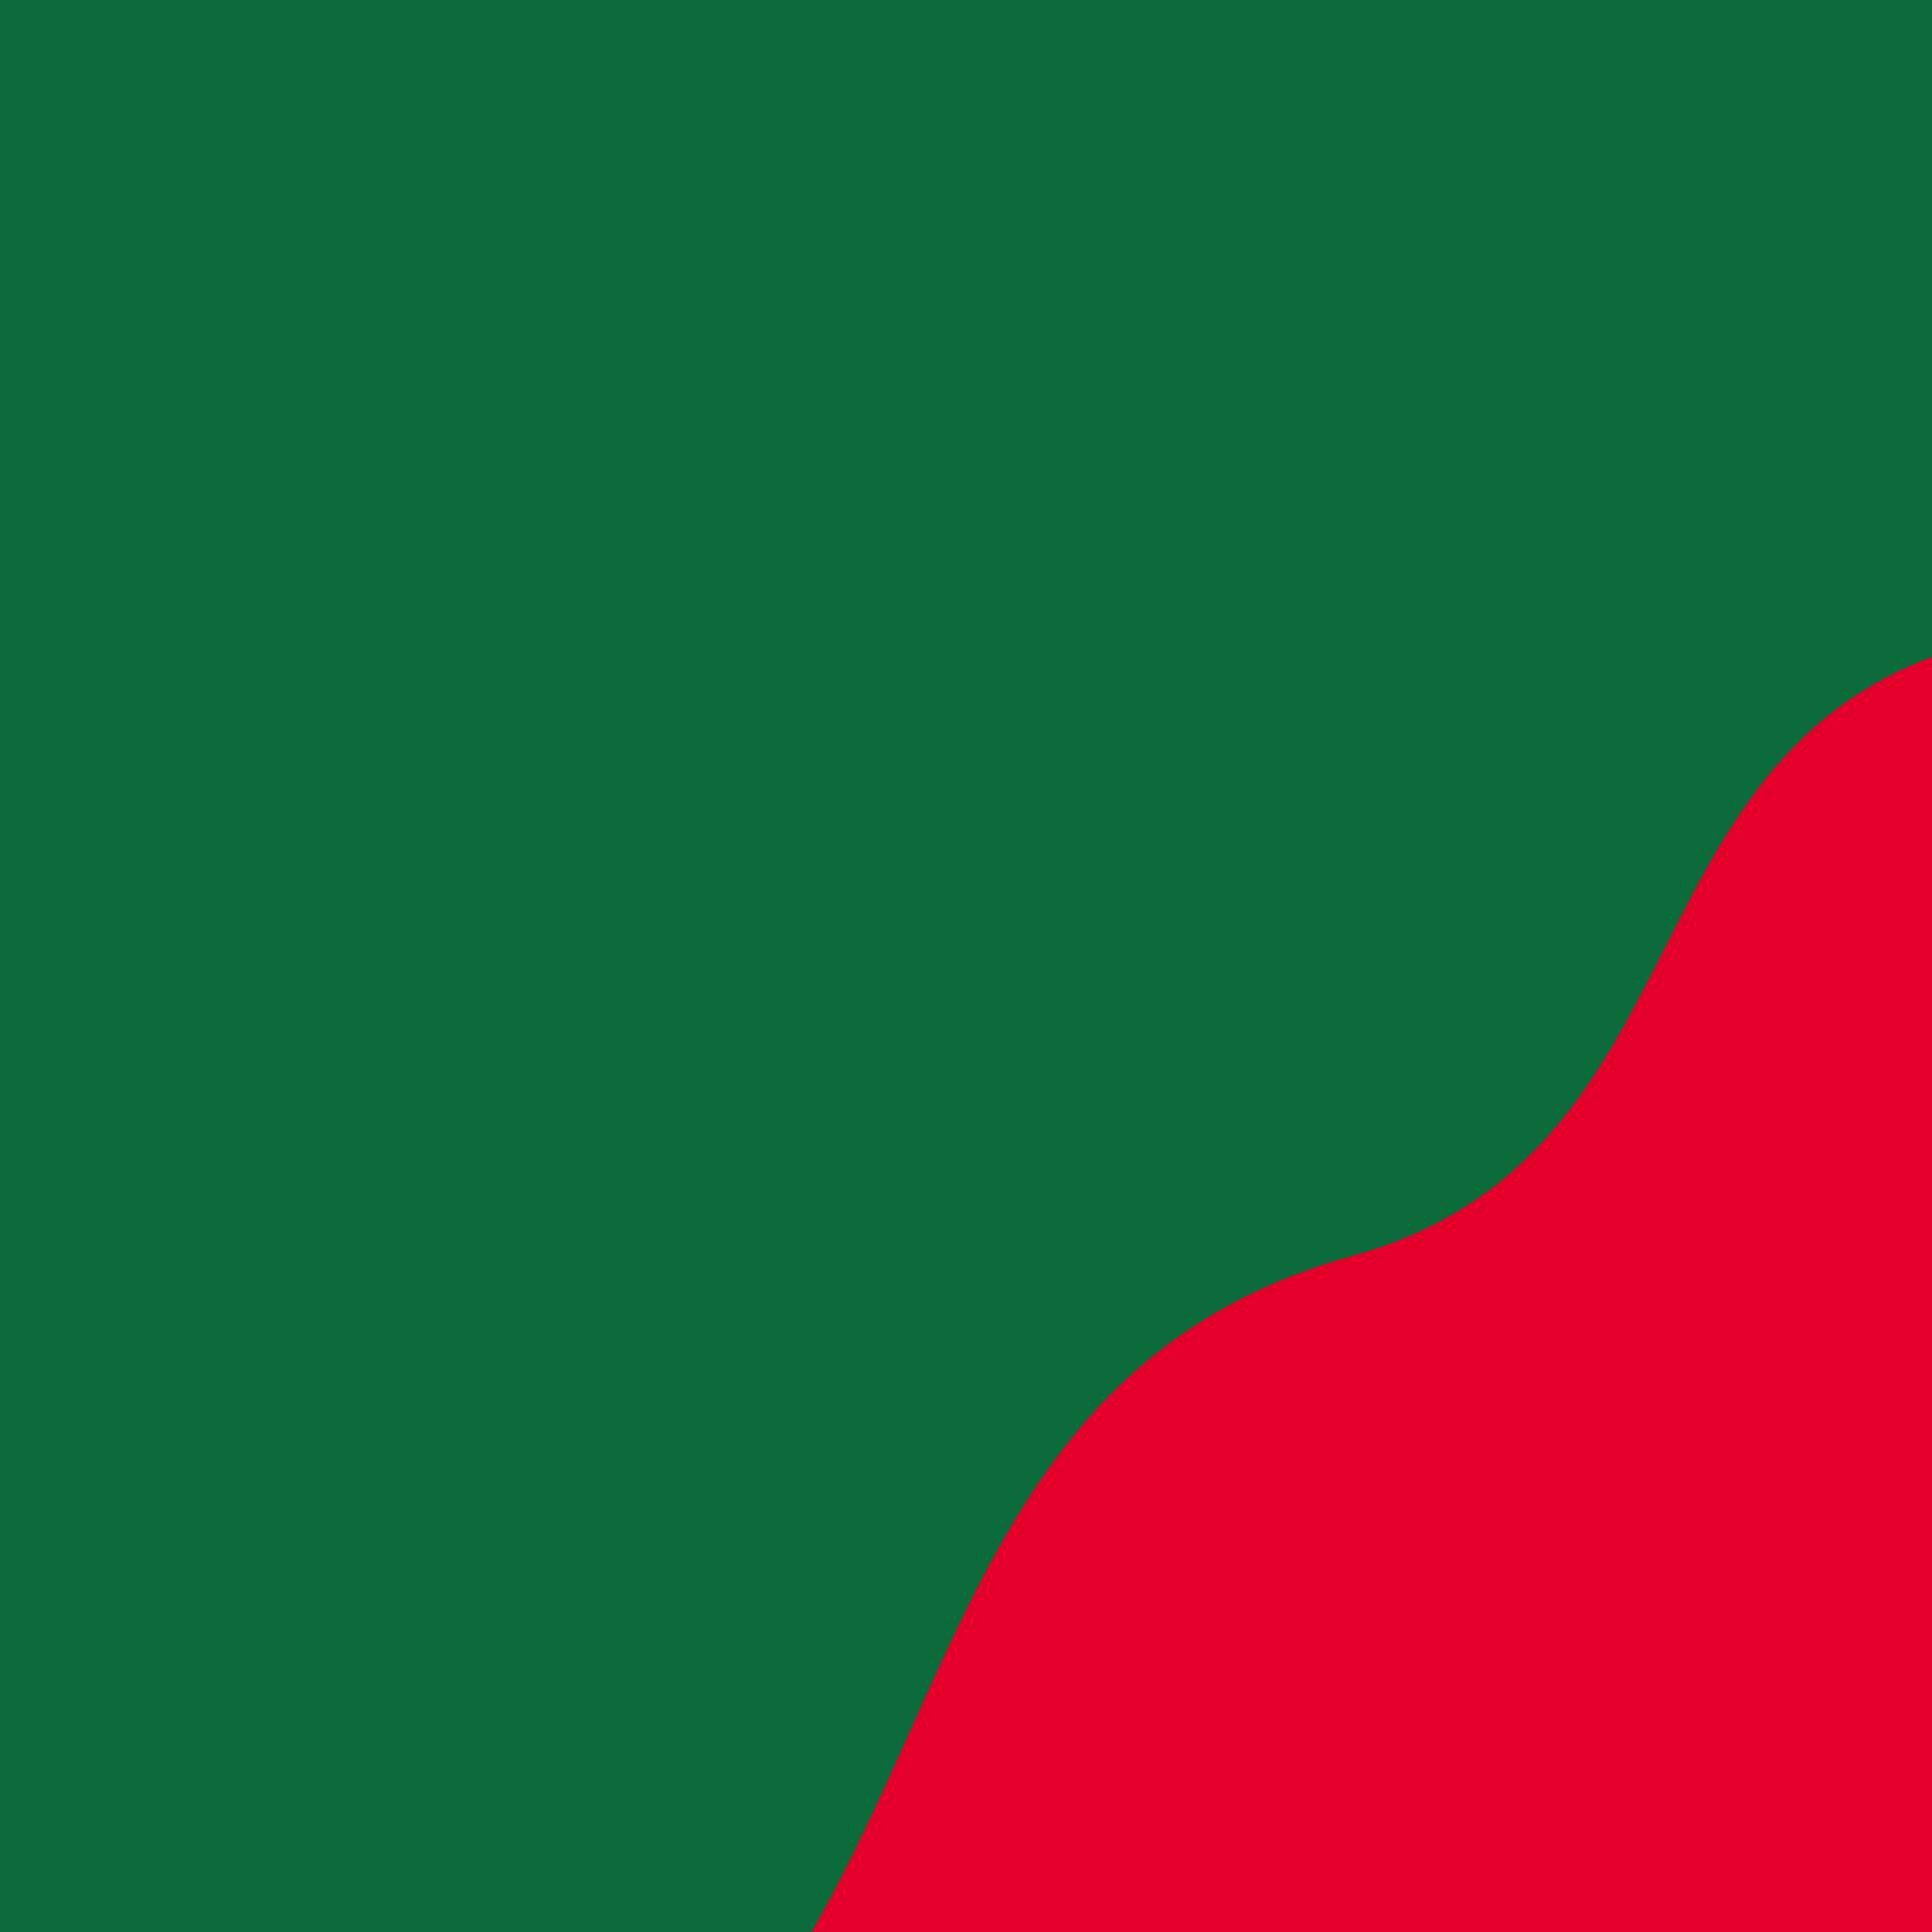
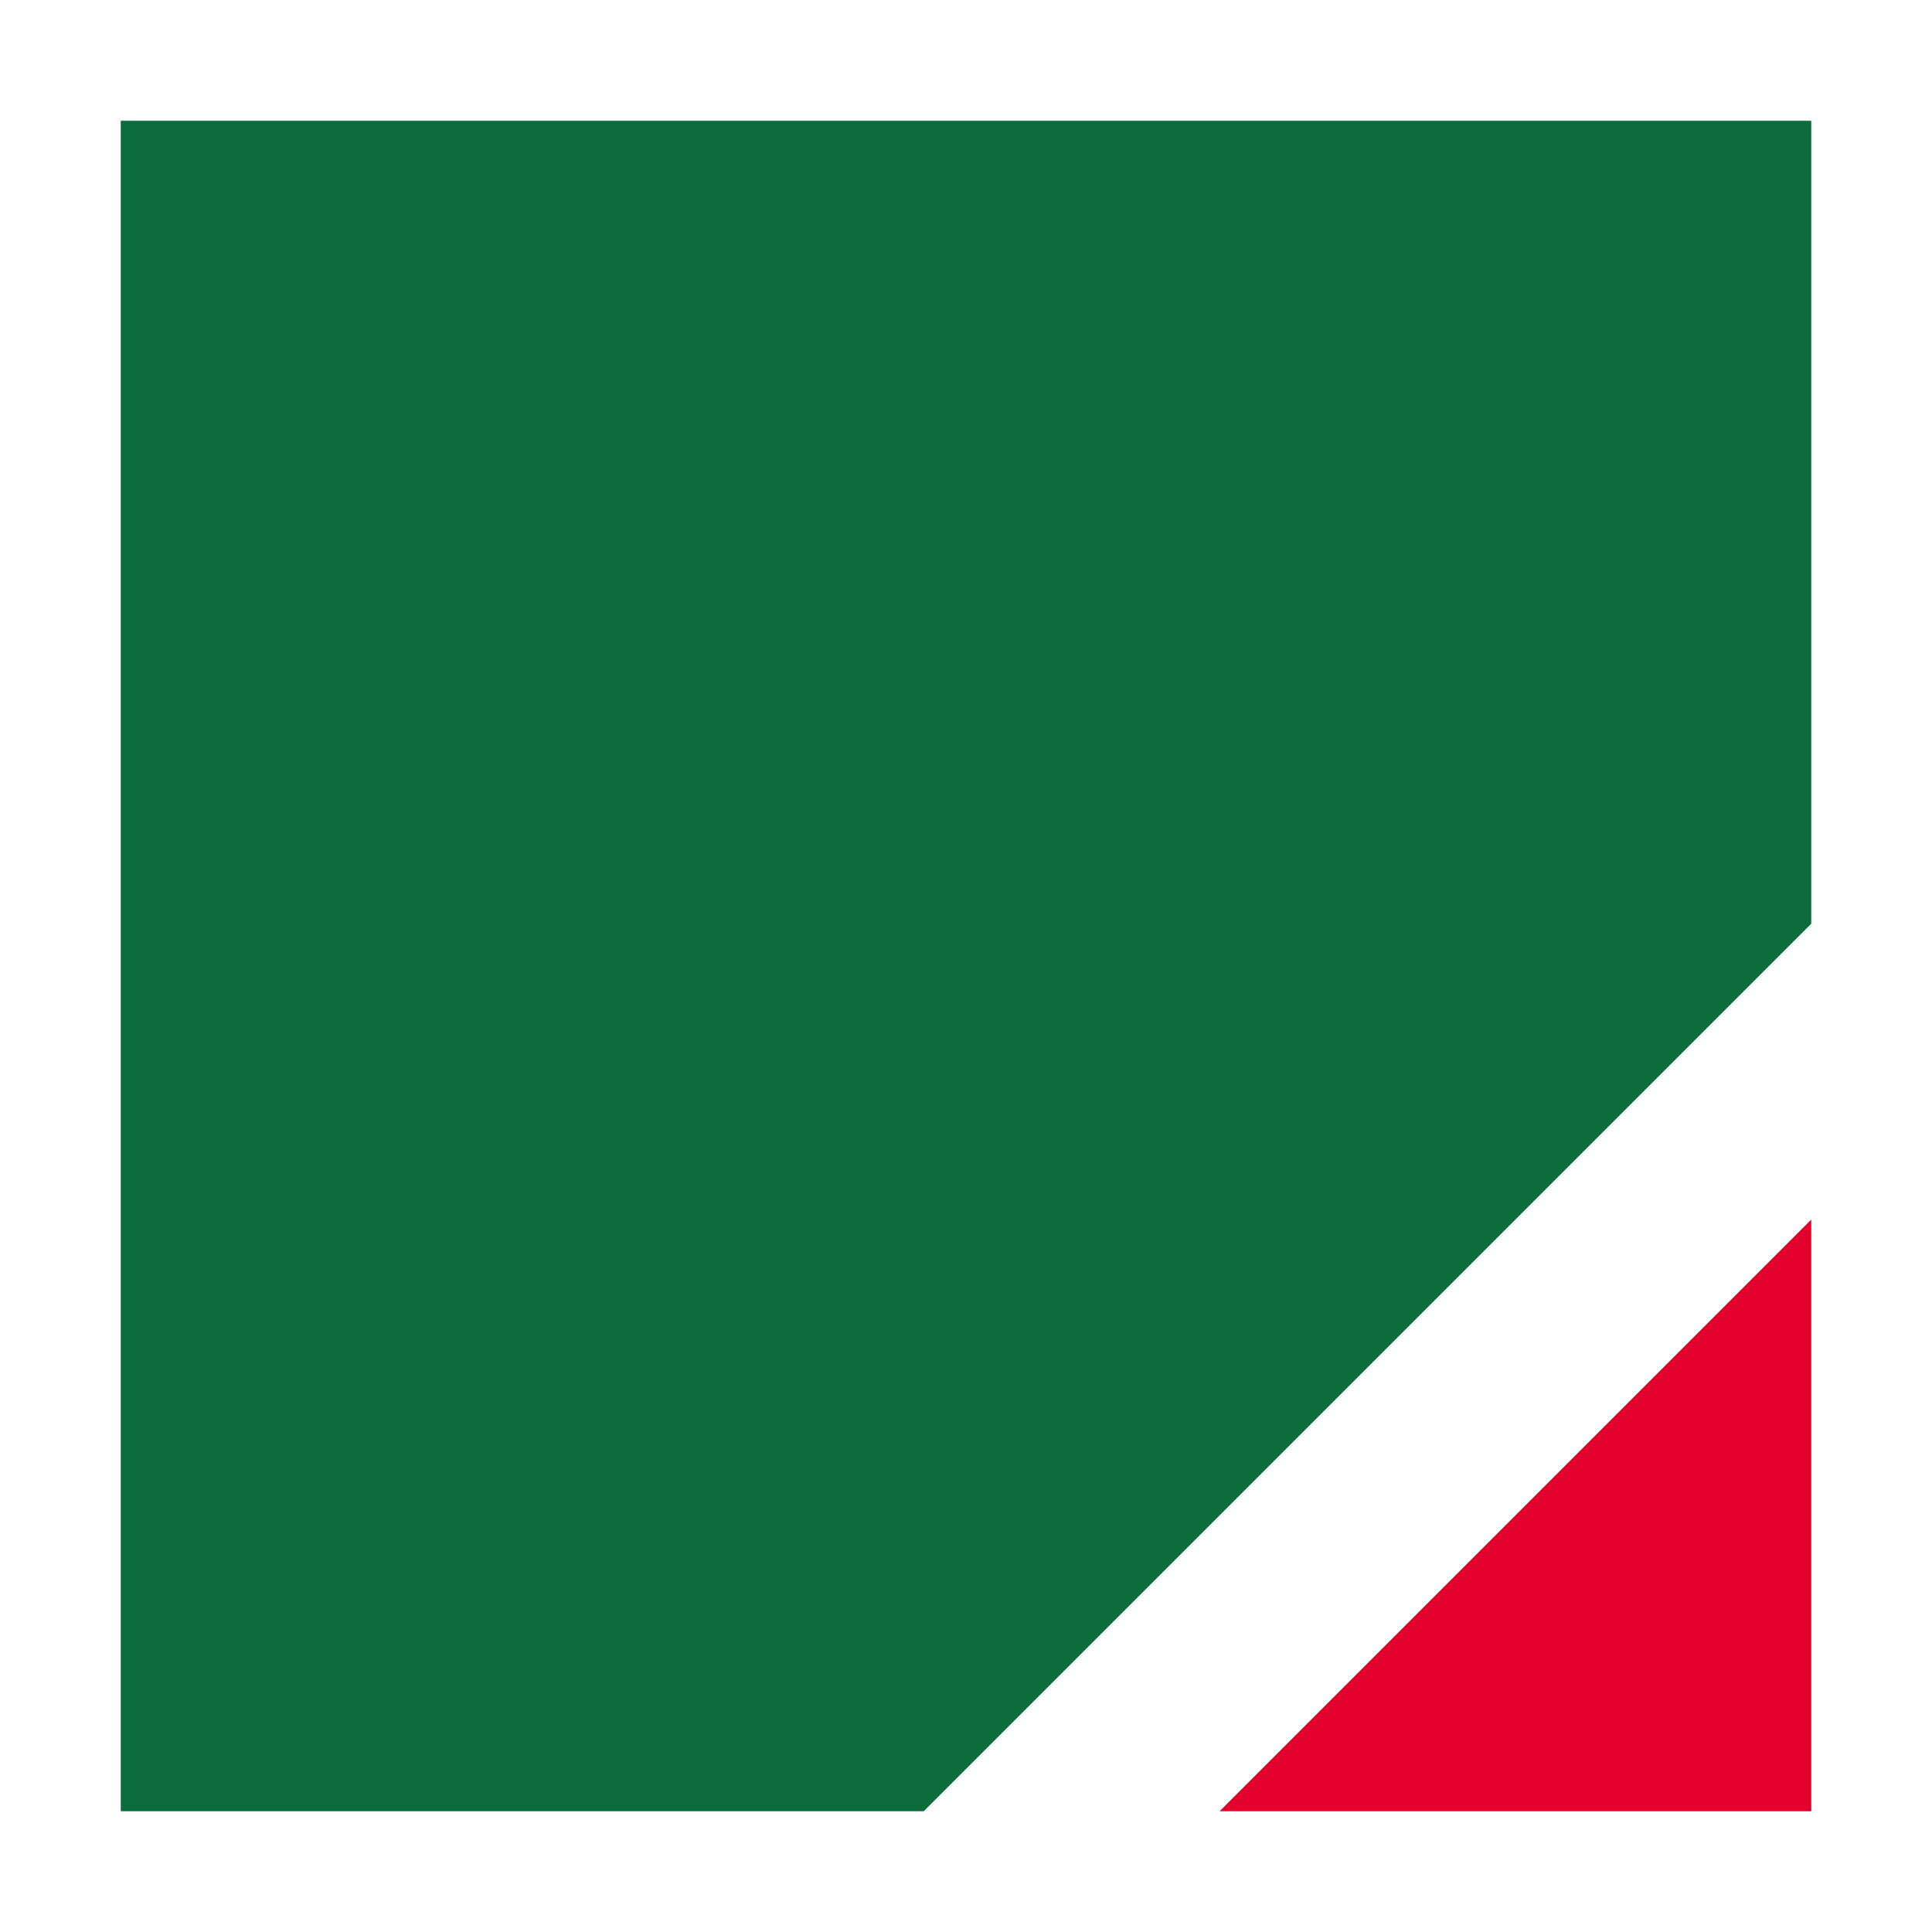
- <svg xmlns="http://www.w3.org/2000/svg" viewBox="0 0 100 100">
-   <path d="M0 0H100V100H0Z" fill="#0b6b3a" />
-   <path d="M100 34C84 40 88 60 70 65C52 70 50 86 42 100H100Z" fill="#e4002b" />
+ <svg xmlns="http://www.w3.org/2000/svg" viewBox="0 0 32 32">
+   <path d="M2 2h28v13.3L15.3 30H2z" fill="#0b6b3a" />
+   <path d="M30 20.2V30h-9.8z" fill="#e4002b" />
</svg>
